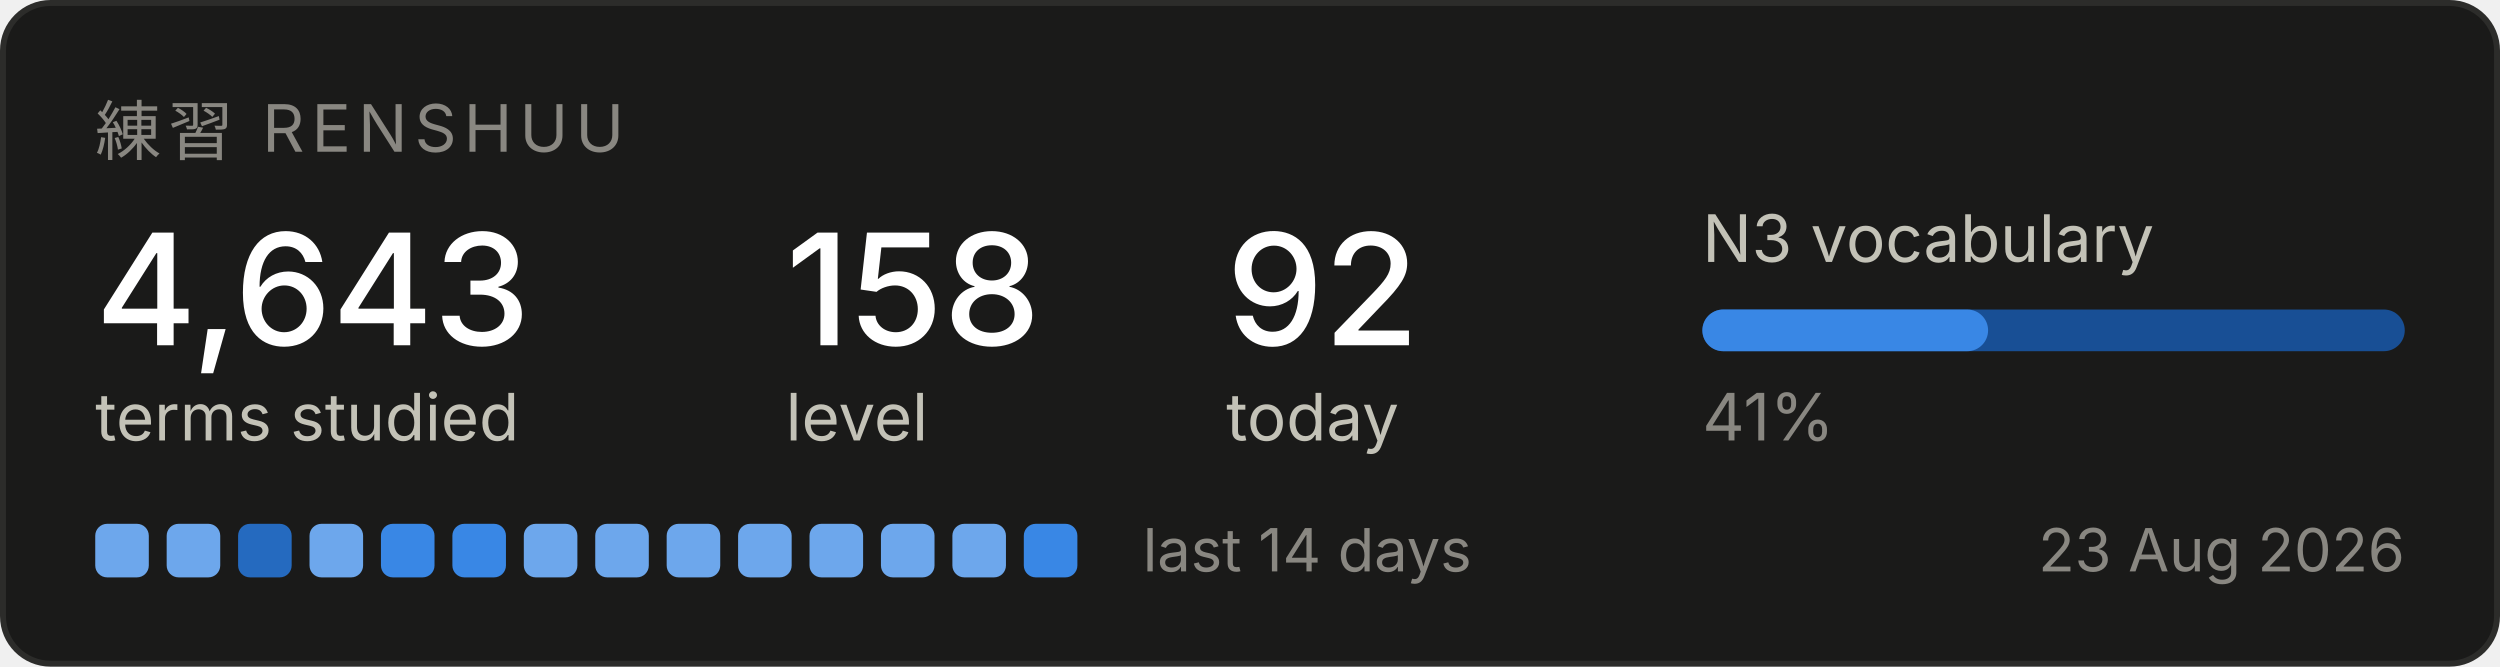
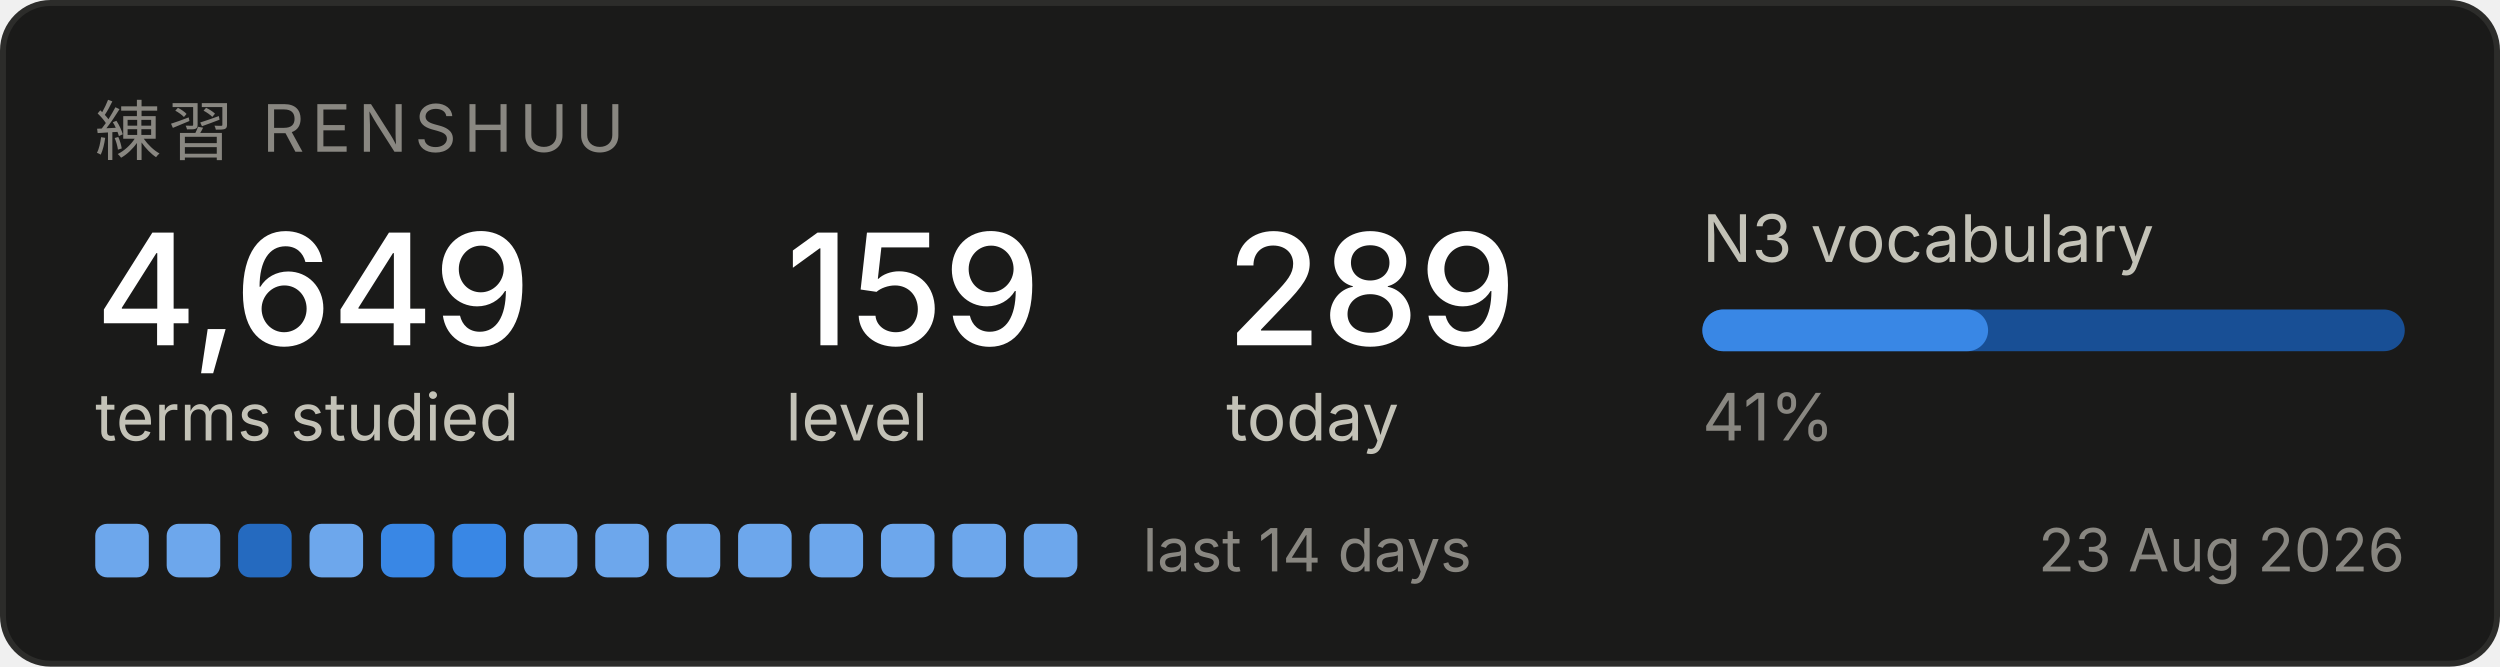
<svg xmlns="http://www.w3.org/2000/svg" width="420" height="112" viewBox="0 0 420 112" role="img" aria-label="Renshuu study progress">
  <rect x="0.5" y="0.5" width="419" height="111" rx="8" fill="#1a1a19" stroke="#2c2c2a" />
  <text x="16" y="26" font-family="system-ui, -apple-system, Segoe UI, sans-serif" font-size="11" fill="#898781" letter-spacing="1.2">練習  RENSHUU</text>
-   <text x="16" y="58" font-family="system-ui, -apple-system, Segoe UI, sans-serif" font-size="26" fill="#ffffff" font-weight="500">4,643</text>
+   <text x="16" y="58" font-family="system-ui, -apple-system, Segoe UI, sans-serif" font-size="26" fill="#ffffff" font-weight="500">4,649</text>
  <text x="16" y="74" font-family="system-ui, -apple-system, Segoe UI, sans-serif" font-size="11" fill="#c3c2b7">terms studied</text>
-   <text x="132" y="58" font-family="system-ui, -apple-system, Segoe UI, sans-serif" font-size="26" fill="#ffffff" font-weight="500">158</text>
+   <text x="132" y="58" font-family="system-ui, -apple-system, Segoe UI, sans-serif" font-size="26" fill="#ffffff" font-weight="500">159</text>
  <text x="132" y="74" font-family="system-ui, -apple-system, Segoe UI, sans-serif" font-size="11" fill="#c3c2b7">level</text>
-   <text x="206" y="58" font-family="system-ui, -apple-system, Segoe UI, sans-serif" font-size="26" fill="#ffffff" font-weight="500">92</text>
+   <text x="206" y="58" font-family="system-ui, -apple-system, Segoe UI, sans-serif" font-size="26" fill="#ffffff" font-weight="500">289</text>
  <text x="206" y="74" font-family="system-ui, -apple-system, Segoe UI, sans-serif" font-size="11" fill="#c3c2b7">today</text>
  <text x="286" y="44" font-family="system-ui, -apple-system, Segoe UI, sans-serif" font-size="11" fill="#c3c2b7">N3 vocabulary</text>
  <rect x="286" y="52" width="118" height="7" rx="3.5" fill="#184f95" />
  <rect x="286" y="52" width="48" height="7" rx="3.5" fill="#3987e5" />
  <text x="286" y="74" font-family="system-ui, -apple-system, Segoe UI, sans-serif" font-size="11" fill="#898781">41%</text>
  <rect x="16" y="88" width="9" height="9" rx="2" fill="#6da7ec" />
  <rect x="28" y="88" width="9" height="9" rx="2" fill="#6da7ec" />
  <rect x="40" y="88" width="9" height="9" rx="2" fill="#256abf" />
  <rect x="52" y="88" width="9" height="9" rx="2" fill="#6da7ec" />
  <rect x="64" y="88" width="9" height="9" rx="2" fill="#3987e5" />
  <rect x="76" y="88" width="9" height="9" rx="2" fill="#3987e5" />
  <rect x="88" y="88" width="9" height="9" rx="2" fill="#6da7ec" />
  <rect x="100" y="88" width="9" height="9" rx="2" fill="#6da7ec" />
  <rect x="112" y="88" width="9" height="9" rx="2" fill="#6da7ec" />
  <rect x="124" y="88" width="9" height="9" rx="2" fill="#6da7ec" />
  <rect x="136" y="88" width="9" height="9" rx="2" fill="#6da7ec" />
  <rect x="148" y="88" width="9" height="9" rx="2" fill="#6da7ec" />
  <rect x="160" y="88" width="9" height="9" rx="2" fill="#6da7ec" />
-   <rect x="172" y="88" width="9" height="9" rx="2" fill="#3987e5" />
+   <rect x="172" y="88" width="9" height="9" rx="2" fill="#6da7ec" />
  <text x="192" y="96" font-family="system-ui, -apple-system, Segoe UI, sans-serif" font-size="10" fill="#898781">last 14 days</text>
  <text x="404" y="96" font-family="system-ui, -apple-system, Segoe UI, sans-serif" font-size="10" fill="#898781" text-anchor="end">23 Aug 2026</text>
</svg>
